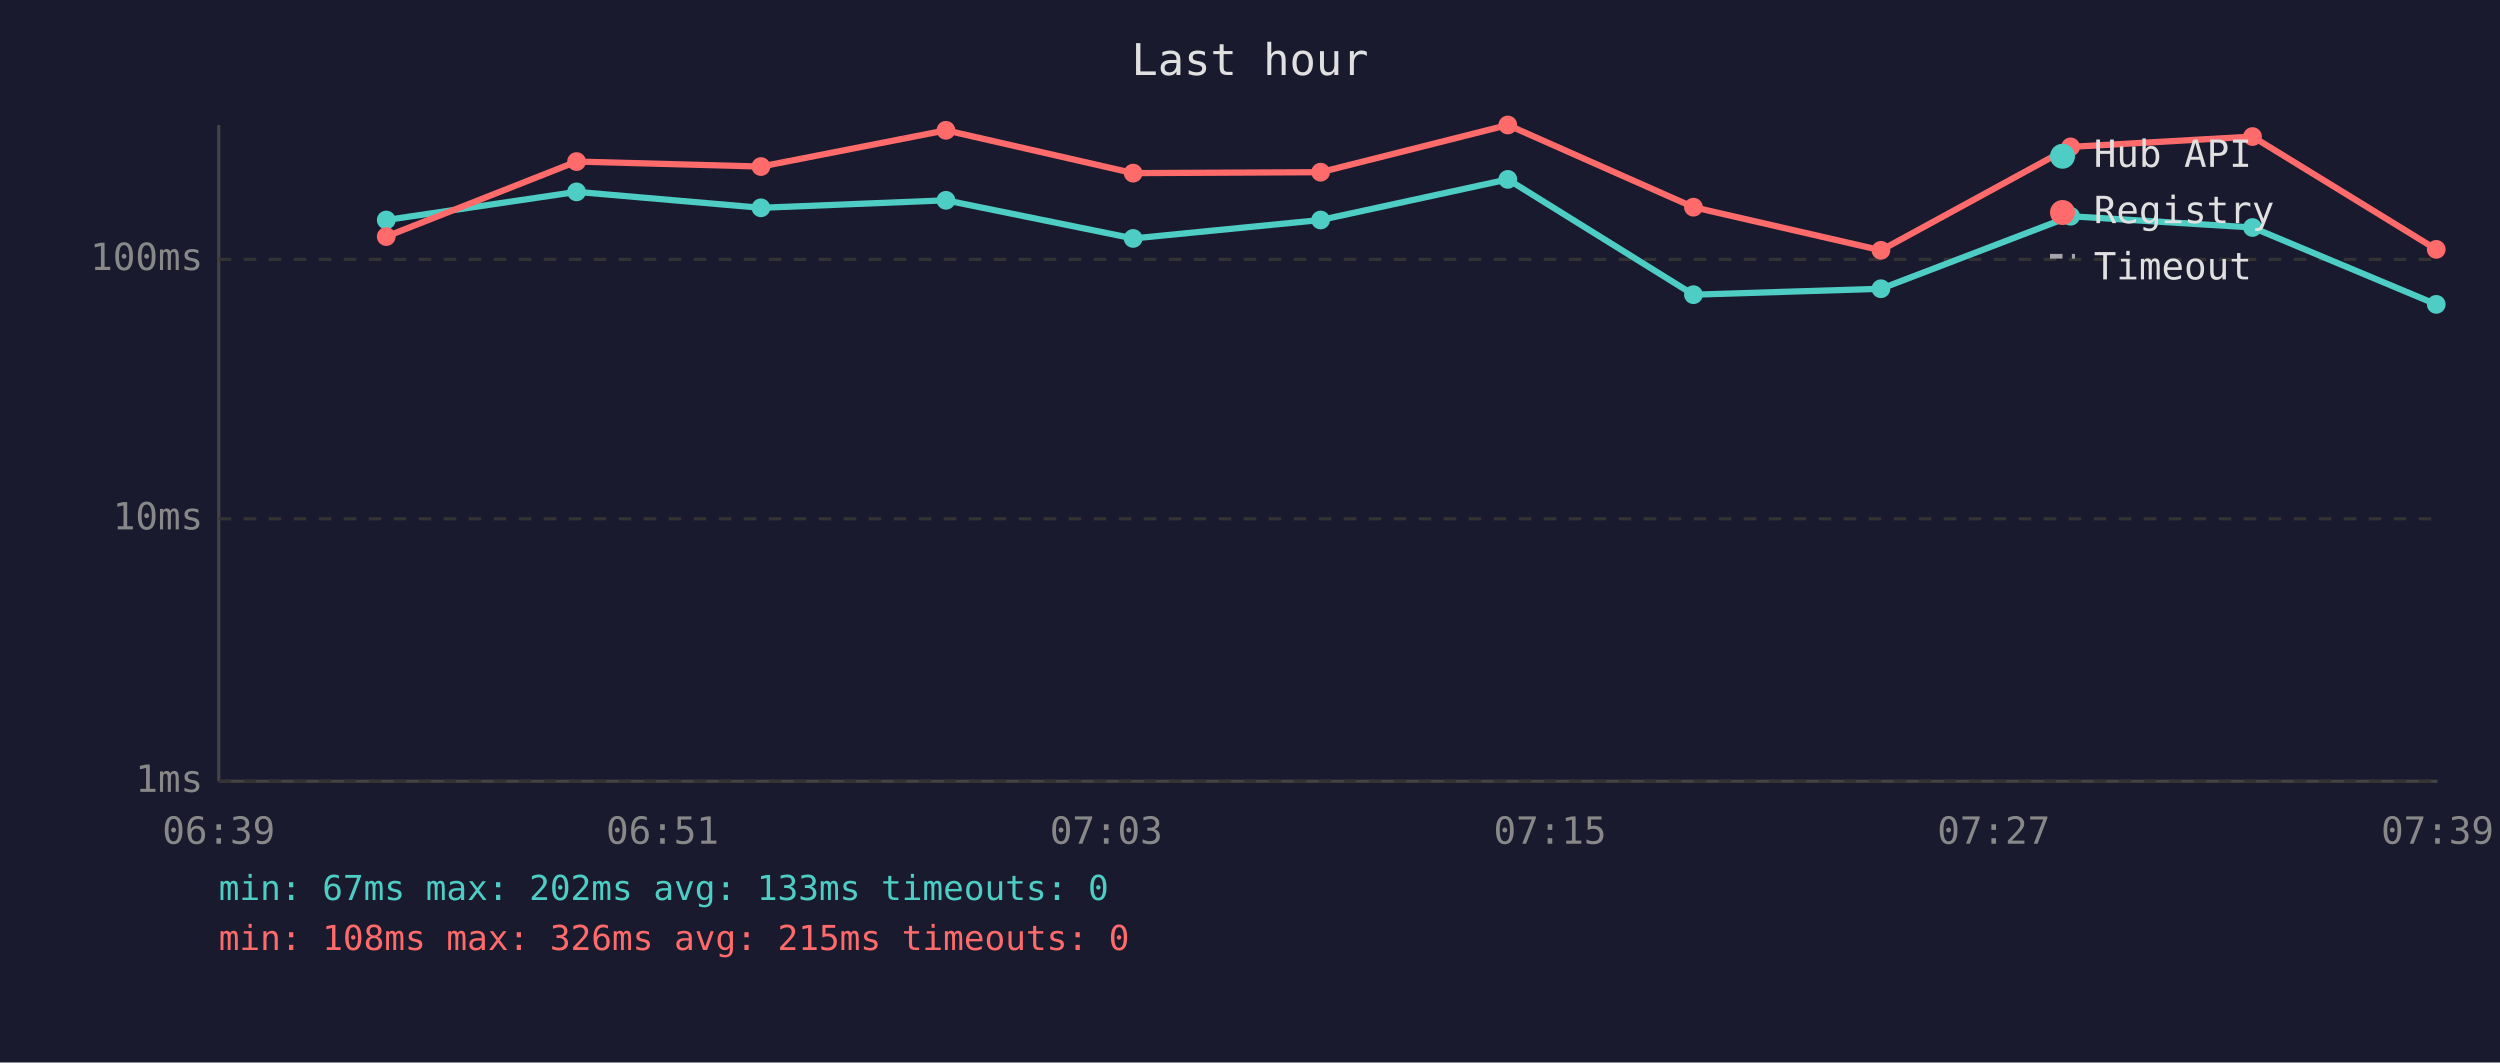
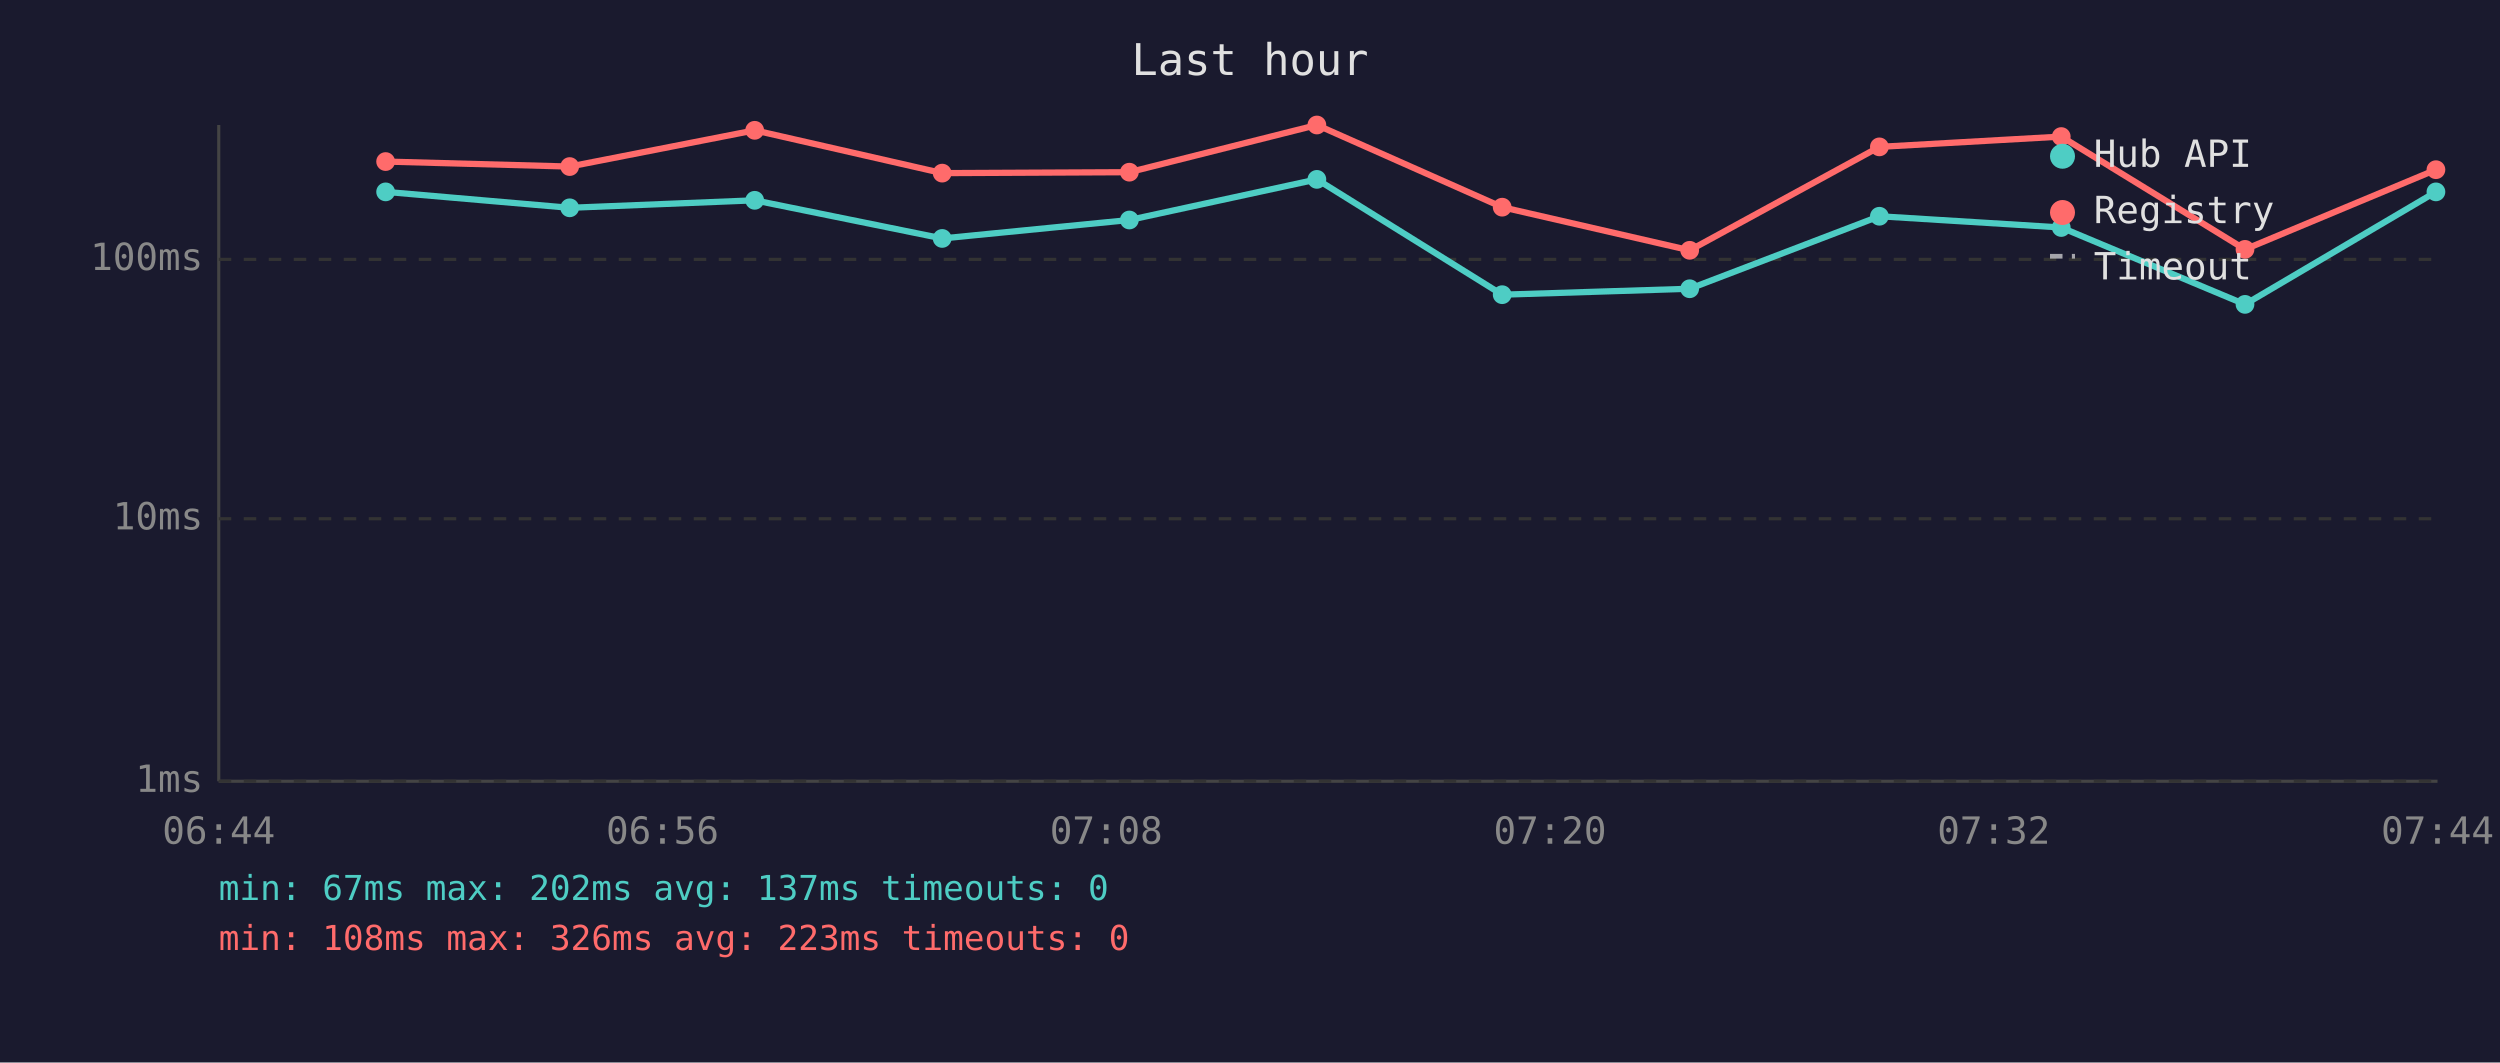
<svg xmlns="http://www.w3.org/2000/svg" viewBox="0 0 800 340" font-family="monospace" font-size="12">
  <rect width="800" height="340" fill="#1a1a2e" />
  <text x="400" y="24" fill="#e0e0e0" font-size="14" text-anchor="middle">Last hour</text>
  <line x1="70" y1="40" x2="70" y2="250" stroke="#444" stroke-width="1" />
  <line x1="70" y1="250" x2="780" y2="250" stroke="#444" stroke-width="1" />
  <line x1="70" y1="250" x2="780" y2="250" stroke="#333" stroke-width="1" stroke-dasharray="4" />
  <text x="65" y="250" fill="#888" text-anchor="end" dominant-baseline="middle">1ms</text>
  <line x1="70" y1="166" x2="780" y2="166" stroke="#333" stroke-width="1" stroke-dasharray="4" />
  <text x="65" y="166" fill="#888" text-anchor="end" dominant-baseline="middle">10ms</text>
  <line x1="70" y1="83" x2="780" y2="83" stroke="#333" stroke-width="1" stroke-dasharray="4" />
  <text x="65" y="83" fill="#888" text-anchor="end" dominant-baseline="middle">100ms</text>
-   <text x="70" y="270" fill="#888" text-anchor="middle">06:39</text>
-   <text x="212" y="270" fill="#888" text-anchor="middle">06:51</text>
-   <text x="354" y="270" fill="#888" text-anchor="middle">07:03</text>
-   <text x="496" y="270" fill="#888" text-anchor="middle">07:15</text>
-   <text x="638" y="270" fill="#888" text-anchor="middle">07:27</text>
-   <text x="780" y="270" fill="#888" text-anchor="middle">07:39</text>
-   <polyline points="123.6,70.4 184.5,61.4 243.5,66.5 302.7,64.1 362.6,76.3 422.6,70.4 482.5,57.4 541.9,94.3 601.9,92.4 662.6,69.2 720.8,72.8 779.6,97.4" fill="none" stroke="#4ecdc4" stroke-width="2" opacity="1" />
-   <circle cx="123.6" cy="70.4" r="3" fill="#4ecdc4" />
-   <circle cx="184.5" cy="61.4" r="3" fill="#4ecdc4" />
-   <circle cx="243.5" cy="66.5" r="3" fill="#4ecdc4" />
-   <circle cx="302.7" cy="64.1" r="3" fill="#4ecdc4" />
-   <circle cx="362.6" cy="76.3" r="3" fill="#4ecdc4" />
-   <circle cx="422.6" cy="70.4" r="3" fill="#4ecdc4" />
-   <circle cx="482.5" cy="57.4" r="3" fill="#4ecdc4" />
-   <circle cx="541.9" cy="94.3" r="3" fill="#4ecdc4" />
-   <circle cx="601.9" cy="92.4" r="3" fill="#4ecdc4" />
-   <circle cx="662.6" cy="69.2" r="3" fill="#4ecdc4" />
-   <circle cx="720.8" cy="72.8" r="3" fill="#4ecdc4" />
-   <circle cx="779.6" cy="97.4" r="3" fill="#4ecdc4" />
-   <polyline points="123.6,75.7 184.5,51.7 243.5,53.3 302.7,41.7 362.6,55.4 422.6,55.1 482.5,40.0 541.9,66.3 601.9,80.1 662.6,47.0 720.8,43.7 779.6,79.8" fill="none" stroke="#ff6b6b" stroke-width="2" opacity="1" />
-   <circle cx="123.6" cy="75.7" r="3" fill="#ff6b6b" />
-   <circle cx="184.5" cy="51.7" r="3" fill="#ff6b6b" />
-   <circle cx="243.5" cy="53.3" r="3" fill="#ff6b6b" />
-   <circle cx="302.7" cy="41.7" r="3" fill="#ff6b6b" />
-   <circle cx="362.6" cy="55.4" r="3" fill="#ff6b6b" />
-   <circle cx="422.6" cy="55.1" r="3" fill="#ff6b6b" />
-   <circle cx="482.5" cy="40.0" r="3" fill="#ff6b6b" />
-   <circle cx="541.9" cy="66.3" r="3" fill="#ff6b6b" />
-   <circle cx="601.9" cy="80.1" r="3" fill="#ff6b6b" />
-   <circle cx="662.6" cy="47.0" r="3" fill="#ff6b6b" />
-   <circle cx="720.8" cy="43.7" r="3" fill="#ff6b6b" />
-   <circle cx="779.6" cy="79.8" r="3" fill="#ff6b6b" />
+   <text x="70" y="270" fill="#888" text-anchor="middle">06:44</text>
+   <text x="212" y="270" fill="#888" text-anchor="middle">06:56</text>
+   <text x="354" y="270" fill="#888" text-anchor="middle">07:08</text>
+   <text x="496" y="270" fill="#888" text-anchor="middle">07:20</text>
+   <text x="638" y="270" fill="#888" text-anchor="middle">07:32</text>
+   <text x="780" y="270" fill="#888" text-anchor="middle">07:44</text>
+   <polyline points="123.4,61.4 182.3,66.5 241.5,64.1 301.5,76.3 361.4,70.4 421.4,57.4 480.7,94.3 540.7,92.4 601.4,69.2 659.6,72.8 718.4,97.4 779.5,61.4" fill="none" stroke="#4ecdc4" stroke-width="2" opacity="1" />
+   <circle cx="123.4" cy="61.4" r="3" fill="#4ecdc4" />
+   <circle cx="182.3" cy="66.5" r="3" fill="#4ecdc4" />
+   <circle cx="241.5" cy="64.1" r="3" fill="#4ecdc4" />
+   <circle cx="301.5" cy="76.3" r="3" fill="#4ecdc4" />
+   <circle cx="361.4" cy="70.4" r="3" fill="#4ecdc4" />
+   <circle cx="421.4" cy="57.4" r="3" fill="#4ecdc4" />
+   <circle cx="480.7" cy="94.3" r="3" fill="#4ecdc4" />
+   <circle cx="540.7" cy="92.4" r="3" fill="#4ecdc4" />
+   <circle cx="601.4" cy="69.2" r="3" fill="#4ecdc4" />
+   <circle cx="659.6" cy="72.8" r="3" fill="#4ecdc4" />
+   <circle cx="718.4" cy="97.4" r="3" fill="#4ecdc4" />
+   <circle cx="779.5" cy="61.4" r="3" fill="#4ecdc4" />
+   <polyline points="123.4,51.7 182.3,53.3 241.5,41.7 301.5,55.4 361.4,55.1 421.4,40.0 480.7,66.3 540.7,80.1 601.4,47.0 659.6,43.7 718.4,79.8 779.5,54.3" fill="none" stroke="#ff6b6b" stroke-width="2" opacity="1" />
+   <circle cx="123.4" cy="51.7" r="3" fill="#ff6b6b" />
+   <circle cx="182.3" cy="53.3" r="3" fill="#ff6b6b" />
+   <circle cx="241.5" cy="41.7" r="3" fill="#ff6b6b" />
+   <circle cx="301.5" cy="55.4" r="3" fill="#ff6b6b" />
+   <circle cx="361.4" cy="55.1" r="3" fill="#ff6b6b" />
+   <circle cx="421.4" cy="40.0" r="3" fill="#ff6b6b" />
+   <circle cx="480.7" cy="66.3" r="3" fill="#ff6b6b" />
+   <circle cx="540.7" cy="80.1" r="3" fill="#ff6b6b" />
+   <circle cx="601.4" cy="47.0" r="3" fill="#ff6b6b" />
+   <circle cx="659.6" cy="43.7" r="3" fill="#ff6b6b" />
+   <circle cx="718.4" cy="79.8" r="3" fill="#ff6b6b" />
+   <circle cx="779.5" cy="54.3" r="3" fill="#ff6b6b" />
  <circle cx="660" cy="50" r="4" fill="#4ecdc4" />
  <text x="670" y="50" fill="#e0e0e0" dominant-baseline="middle">Hub API</text>
  <circle cx="660" cy="68" r="4" fill="#ff6b6b" />
  <text x="670" y="68" fill="#e0e0e0" dominant-baseline="middle">Registry</text>
  <line x1="656" y1="82" x2="664" y2="82" stroke="#e0e0e0" stroke-width="1.5" stroke-dasharray="4,3" opacity="0.7" />
  <text x="670" y="86" fill="#e0e0e0" dominant-baseline="middle">Timeout</text>
-   <text x="70" y="288" fill="#4ecdc4" font-size="11">min: 67ms  max: 202ms  avg: 133ms  timeouts: 0</text>
-   <text x="70" y="304" fill="#ff6b6b" font-size="11">min: 108ms  max: 326ms  avg: 215ms  timeouts: 0</text>
+   <text x="70" y="288" fill="#4ecdc4" font-size="11">min: 67ms  max: 202ms  avg: 137ms  timeouts: 0</text>
+   <text x="70" y="304" fill="#ff6b6b" font-size="11">min: 108ms  max: 326ms  avg: 223ms  timeouts: 0</text>
</svg>
